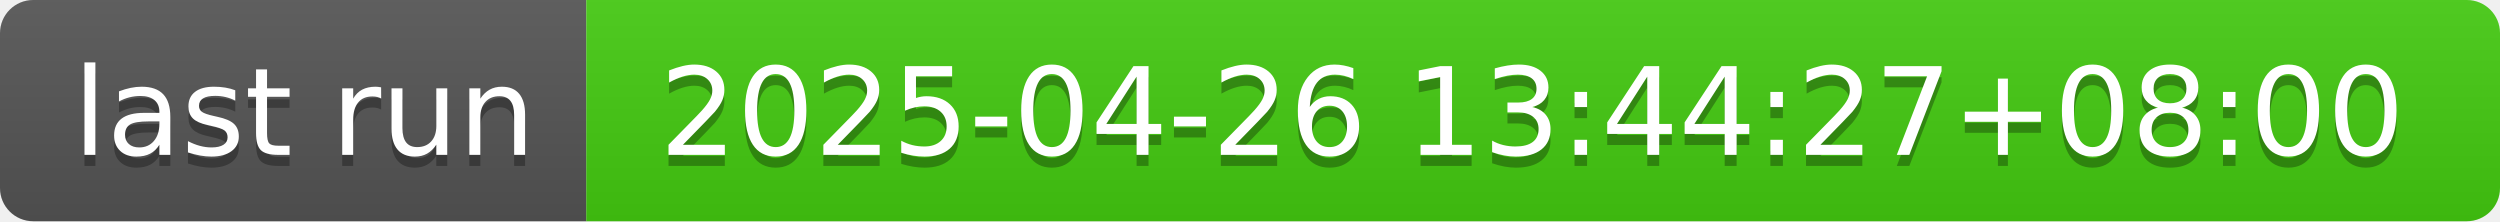
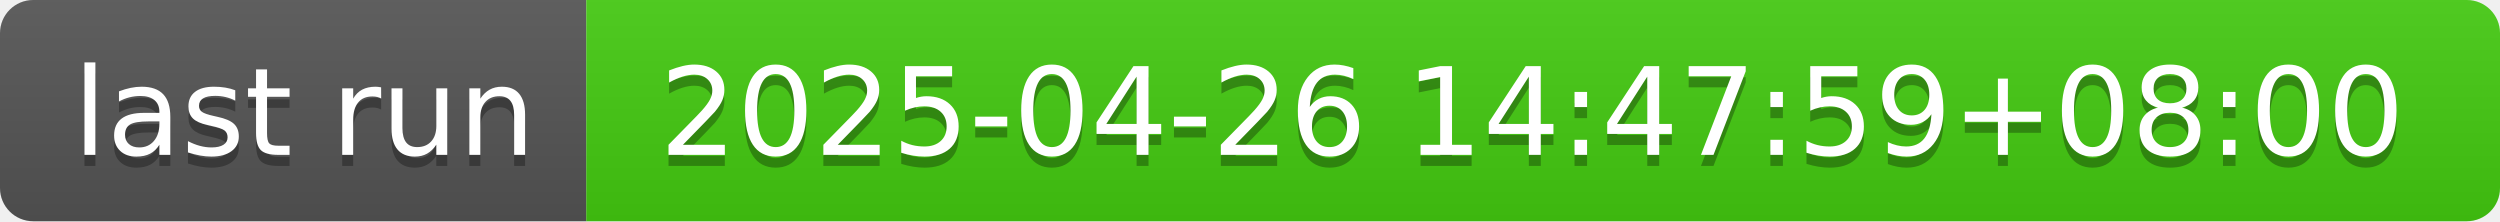
- <svg xmlns="http://www.w3.org/2000/svg" width="226" height="20" role="img" aria-label="last run: 2025-04-26 13:44:27+08:00">
+ <svg xmlns="http://www.w3.org/2000/svg" width="226" height="20" role="img" aria-label="last run: 2025-04-26 14:47:59+08:00">
  <linearGradient id="s" x2="0" y2="100%">
    <stop offset="0" stop-color="#bbb" stop-opacity=".1" />
    <stop offset="1" stop-opacity=".1" />
  </linearGradient>
  <clipPath id="r">
    <rect width="226" height="20" rx="3" fill="#fff" />
  </clipPath>
  <g clip-path="url(#r)">
    <rect width="53" height="20" fill="#555" />
    <rect x="53" width="173" height="20" fill="#4c1" />
    <rect width="226" height="20" fill="url(#s)" />
  </g>
  <g fill="#fff" text-anchor="middle" font-family="Verdana,Geneva,DejaVu Sans,sans-serif" text-rendering="geometricPrecision" font-size="110">
    <text aria-hidden="true" x="275" y="150" fill="#010101" fill-opacity=".3" transform="scale(.1)" textLength="430">last run</text>
    <text x="275" y="140" transform="scale(.1)" fill="#fff" textLength="430">last run</text>
-     <text aria-hidden="true" x="1385" y="150" fill="#010101" fill-opacity=".3" transform="scale(.1)" textLength="1630">2025-04-26 13:44:27+08:00</text>
-     <text x="1385" y="140" transform="scale(.1)" fill="#fff" textLength="1630">2025-04-26 13:44:27+08:00</text>
+     <text aria-hidden="true" x="1385" y="150" fill="#010101" fill-opacity=".3" transform="scale(.1)" textLength="1630">2025-04-26 14:47:59+08:00</text>
+     <text x="1385" y="140" transform="scale(.1)" fill="#fff" textLength="1630">2025-04-26 14:47:59+08:00</text>
  </g>
</svg>
